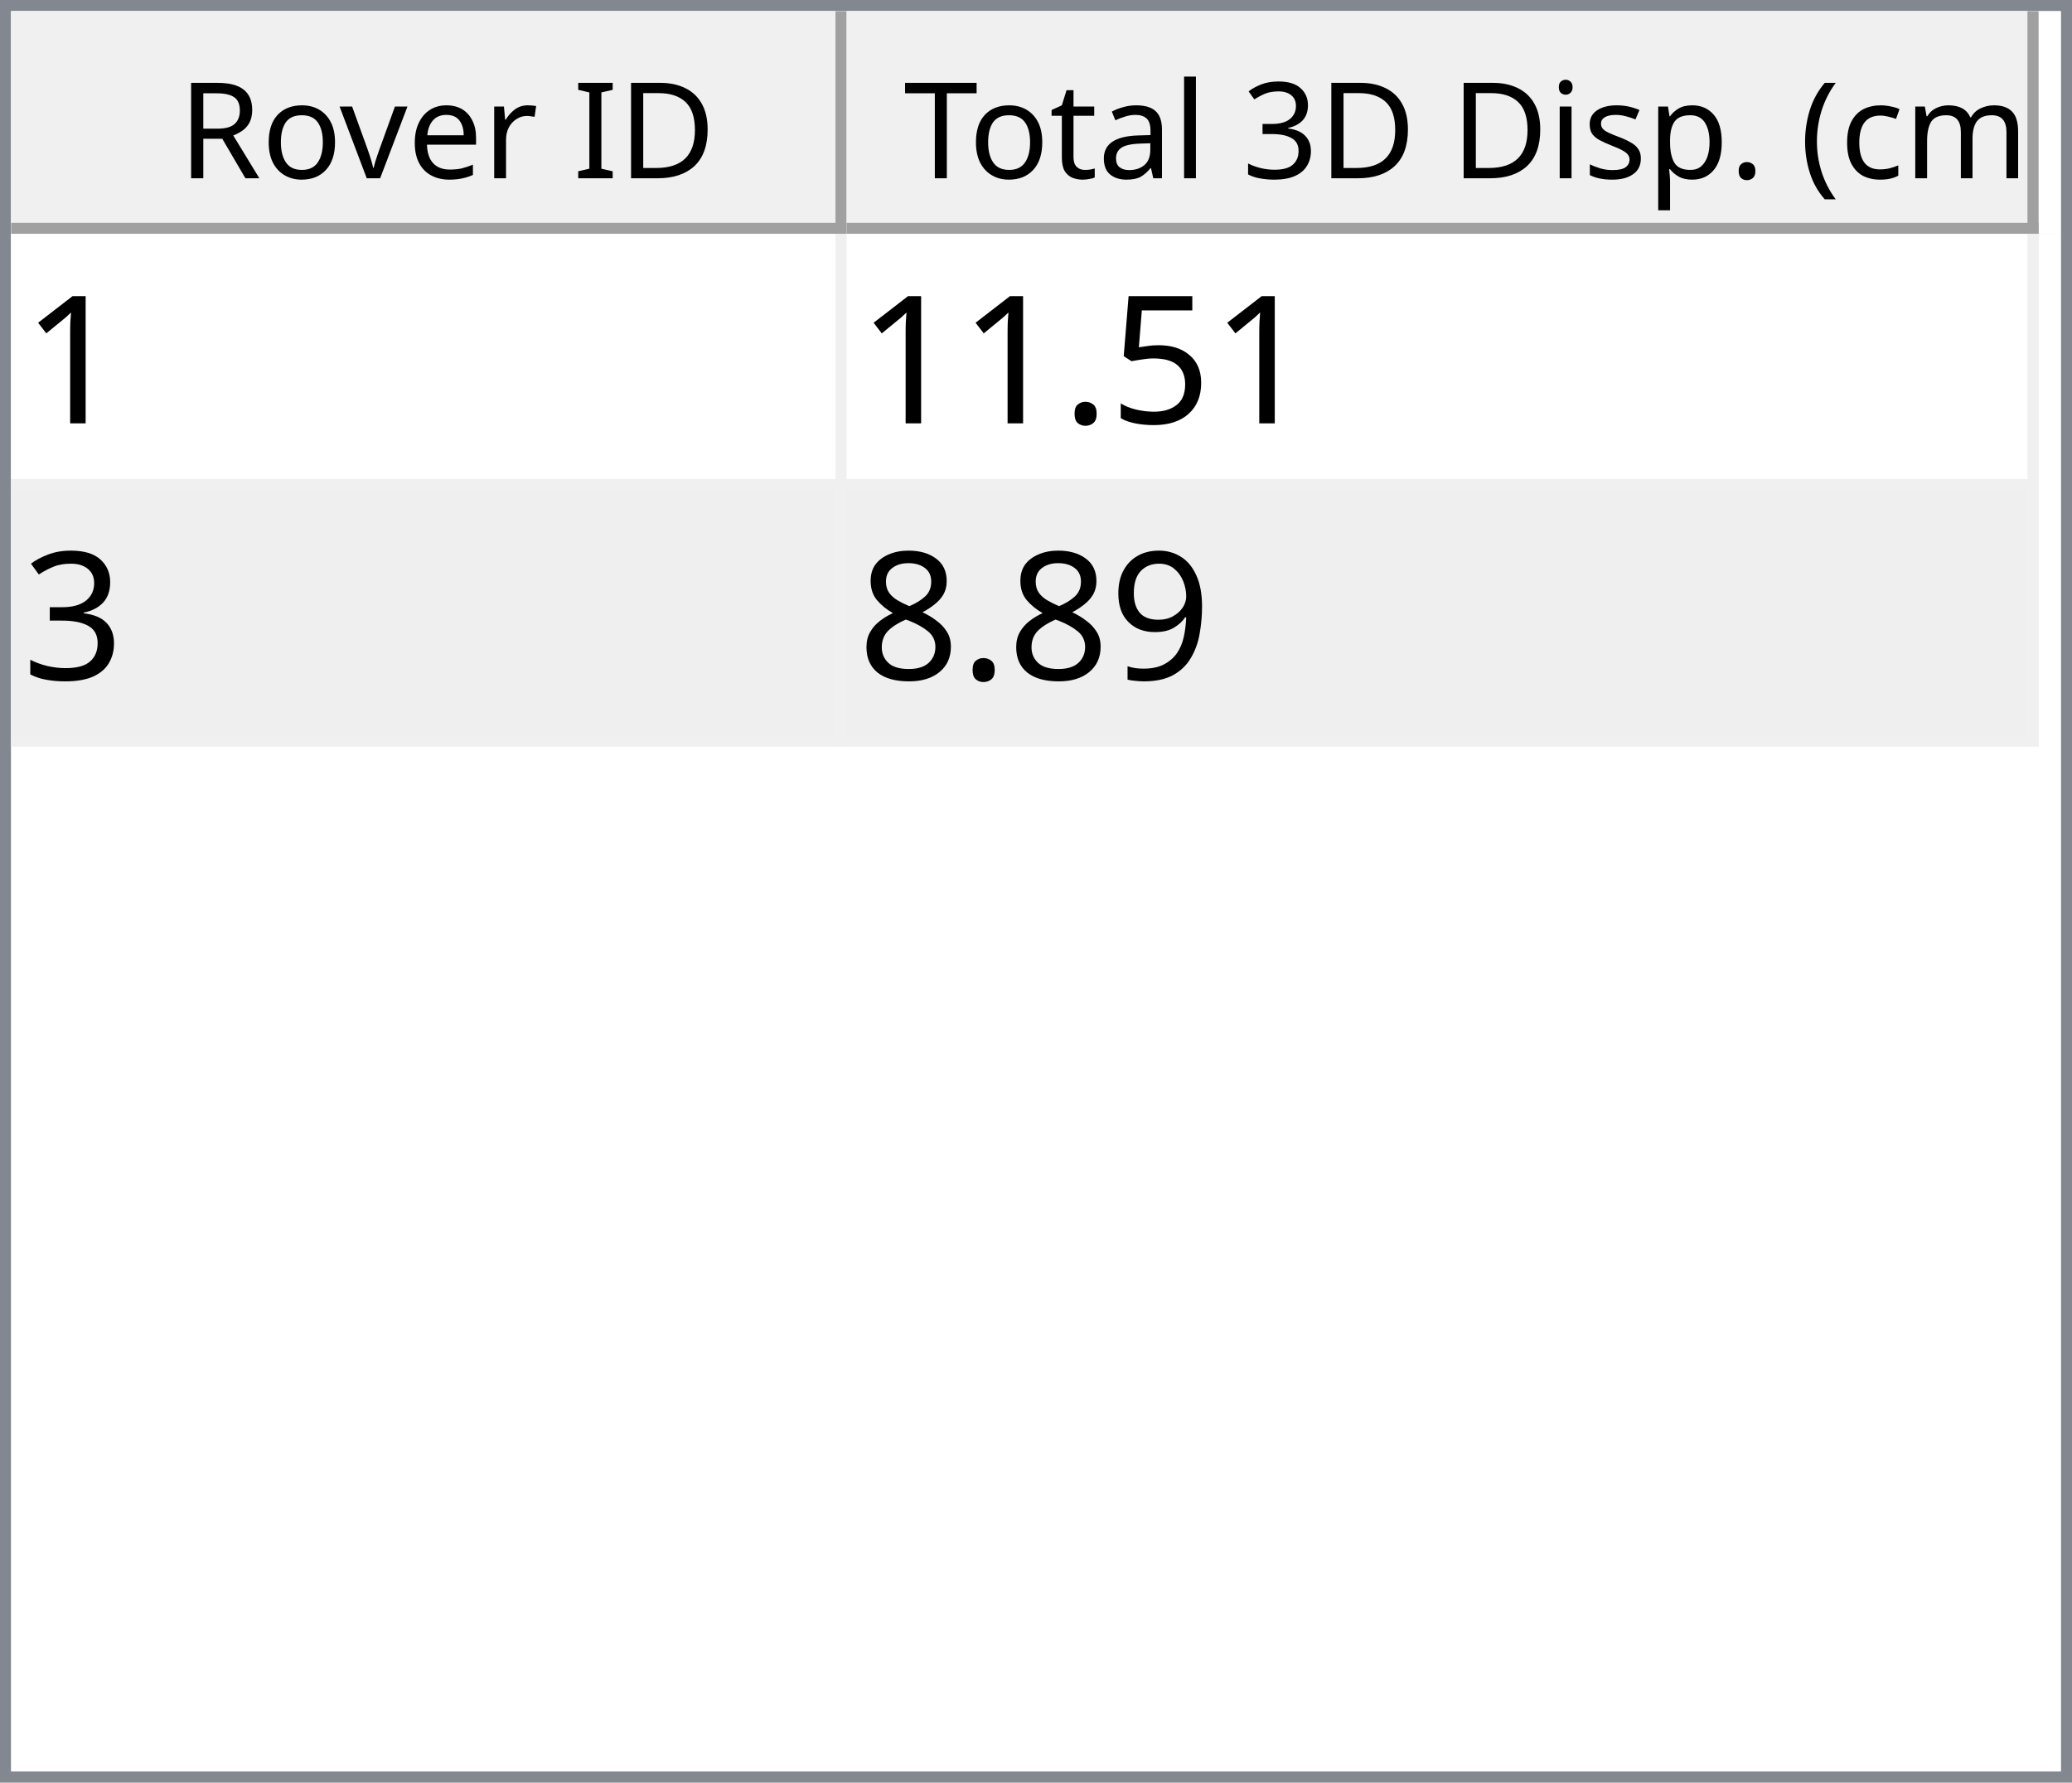
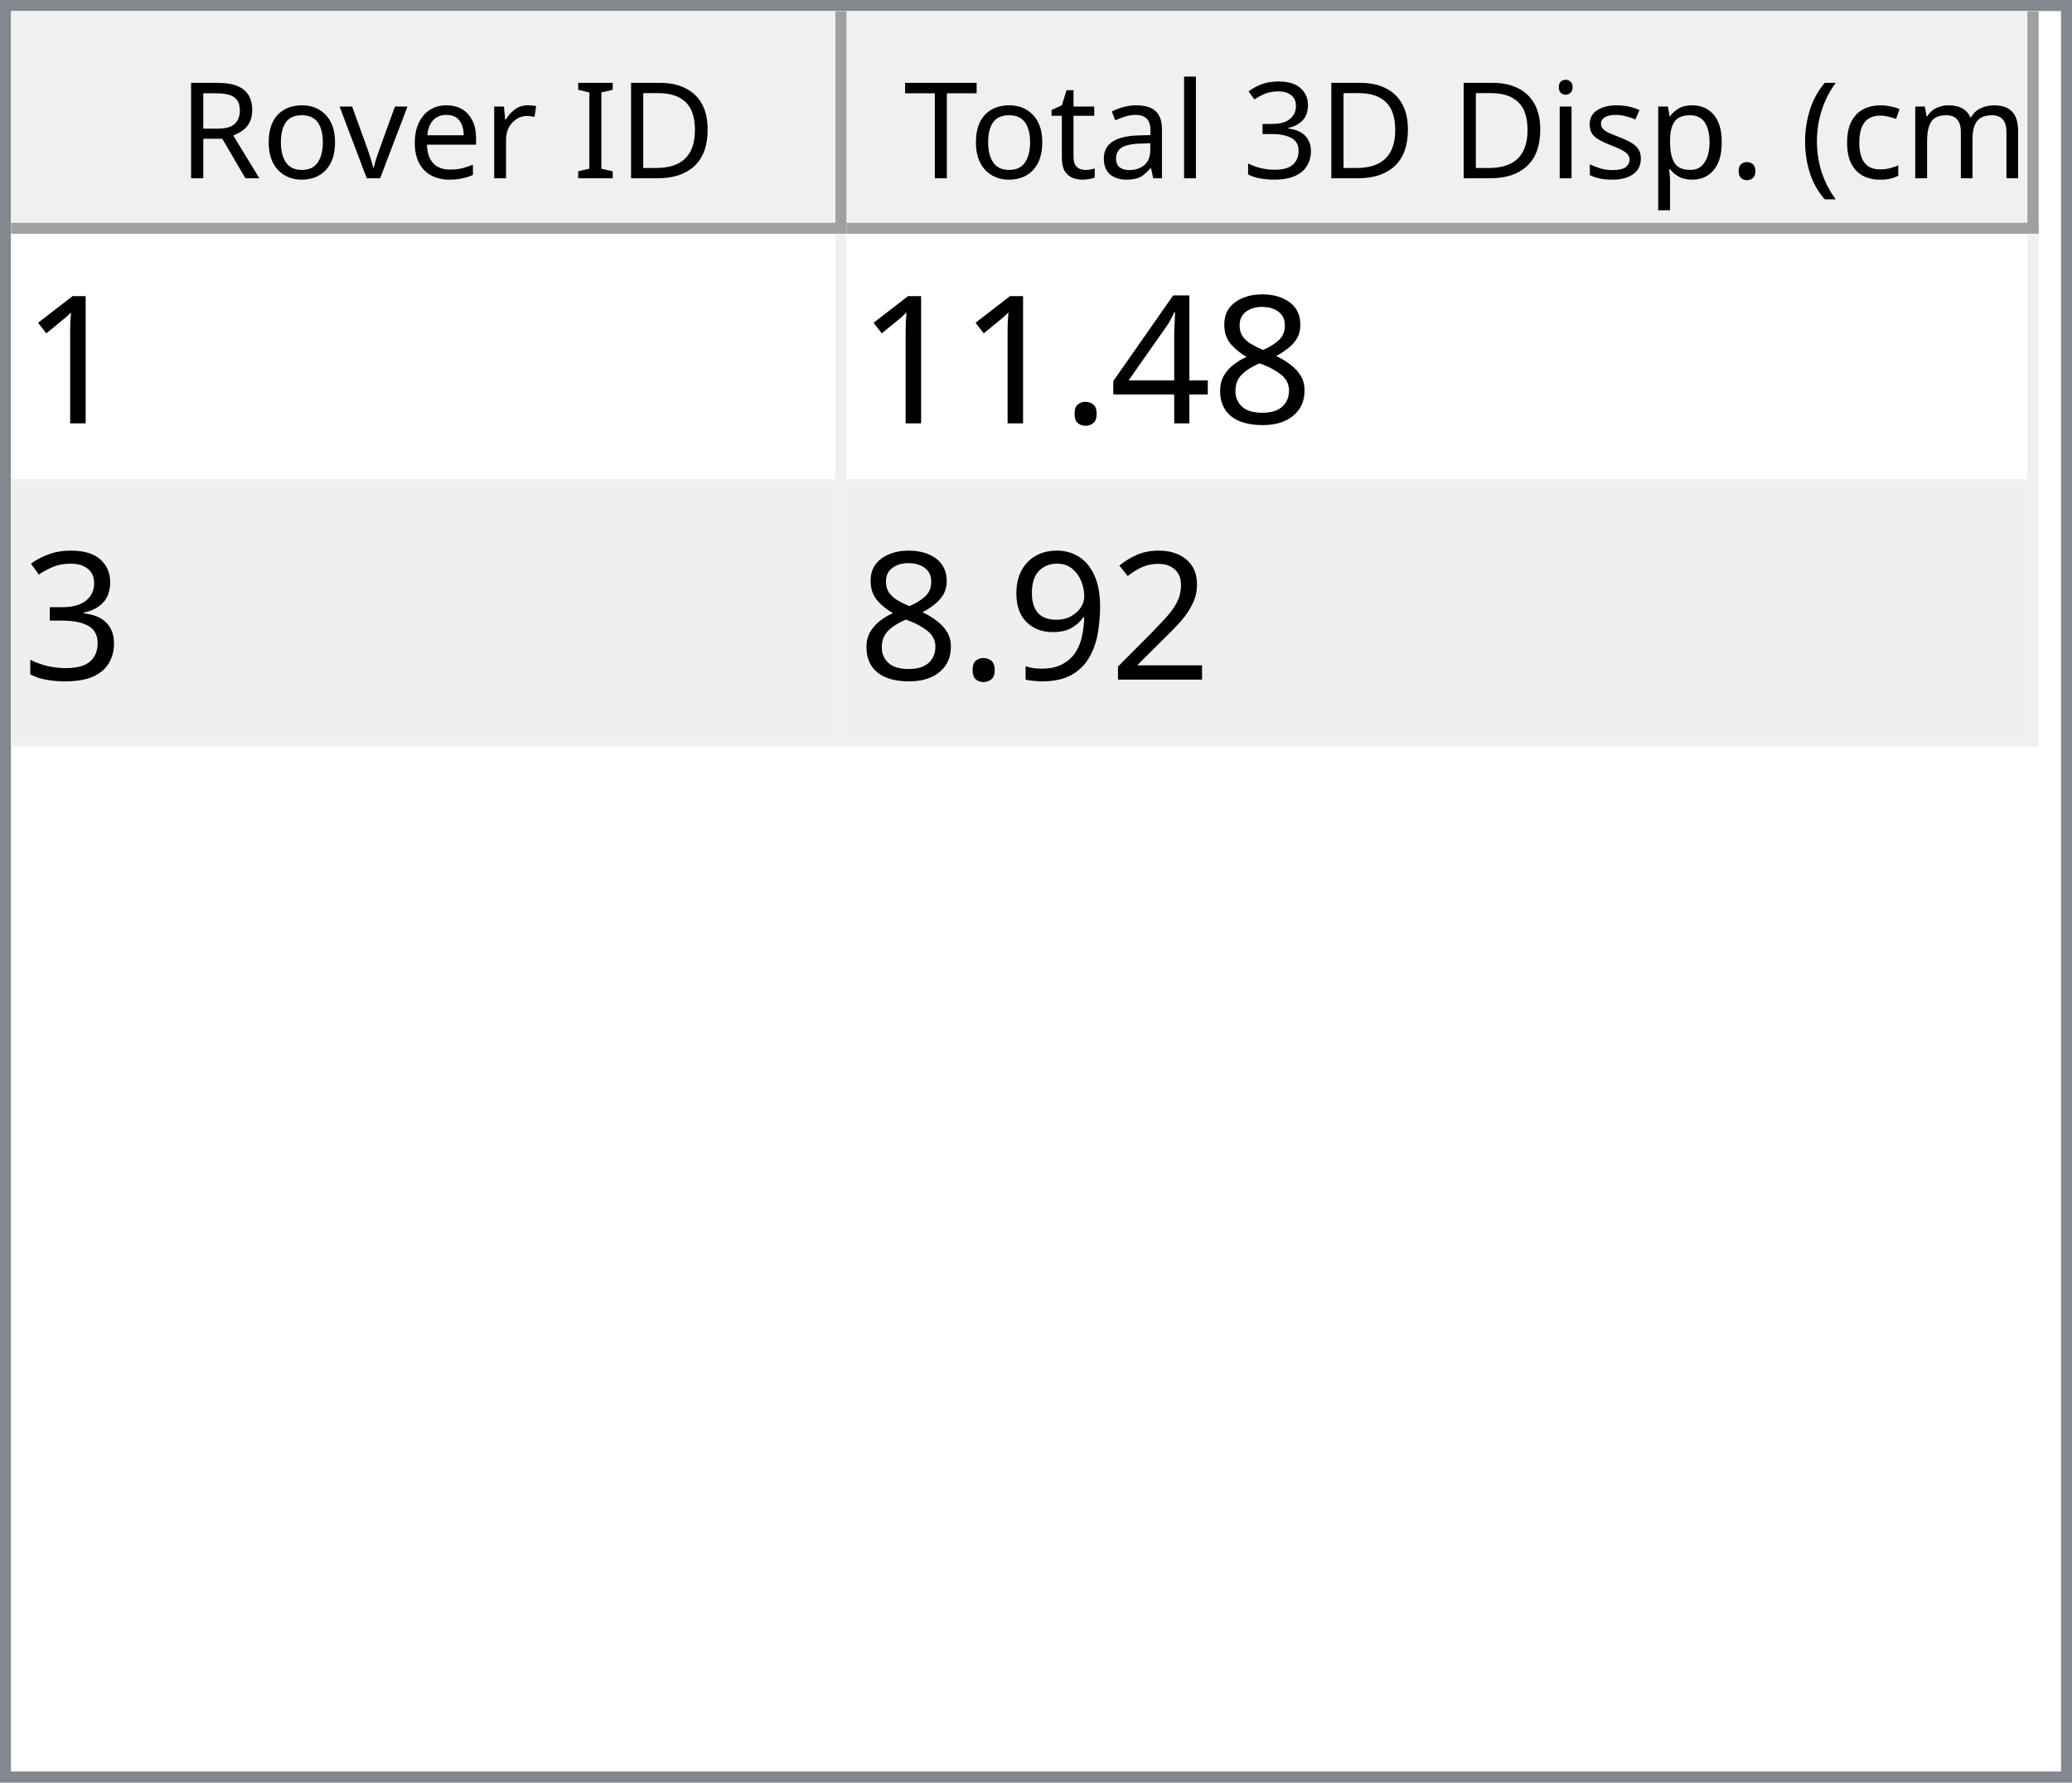
<svg xmlns="http://www.w3.org/2000/svg" style="fill-opacity:1; color-rendering:auto; color-interpolation:auto; text-rendering:auto; stroke:black; stroke-linecap:square; stroke-miterlimit:10; shape-rendering:auto; stroke-opacity:1; fill:black; stroke-dasharray:none; font-weight:normal; stroke-width:1; font-family:'Dialog'; font-style:normal; stroke-linejoin:miter; font-size:12px; stroke-dashoffset:0; image-rendering:auto;" width="186" height="160">
  <defs id="genericDefs" />
  <g>
    <defs id="defs1">
      <clipPath clipPathUnits="userSpaceOnUse" id="clipPath1">
        <path d="M0 0 L186 0 L186 160 L0 160 L0 0 Z" />
      </clipPath>
      <clipPath clipPathUnits="userSpaceOnUse" id="clipPath2">
        <path d="M0 0 L0 160 L186 160 L186 0 Z" />
      </clipPath>
      <clipPath clipPathUnits="userSpaceOnUse" id="clipPath3">
        <path d="M0 0 L0 20 L184 20 L184 0 Z" />
      </clipPath>
      <clipPath clipPathUnits="userSpaceOnUse" id="clipPath4">
        <path d="M0 0 L0 20 L75 20 L75 0 Z" />
      </clipPath>
      <clipPath clipPathUnits="userSpaceOnUse" id="clipPath5">
        <path d="M1 1 L1 19 L74 19 L74 1 Z" />
      </clipPath>
      <clipPath clipPathUnits="userSpaceOnUse" id="clipPath6">
        <path d="M0 0 L0 18 L73 18 L73 0 Z" />
      </clipPath>
      <clipPath clipPathUnits="userSpaceOnUse" id="clipPath7">
        <path d="M-0.5 -0.5 L-0.5 19.5 L74.5 19.5 L74.5 -0.5 Z" />
      </clipPath>
      <clipPath clipPathUnits="userSpaceOnUse" id="clipPath8">
        <path d="M0 0 L0 20 L107 20 L107 0 Z" />
      </clipPath>
      <clipPath clipPathUnits="userSpaceOnUse" id="clipPath9">
        <path d="M1 1 L1 19 L106 19 L106 1 Z" />
      </clipPath>
      <clipPath clipPathUnits="userSpaceOnUse" id="clipPath10">
        <path d="M0 0 L0 18 L105 18 L105 0 Z" />
      </clipPath>
      <clipPath clipPathUnits="userSpaceOnUse" id="clipPath11">
        <path d="M-0.5 -0.5 L-0.5 19.5 L106.5 19.5 L106.5 -0.5 Z" />
      </clipPath>
      <clipPath clipPathUnits="userSpaceOnUse" id="clipPath12">
        <path d="M0 0 L0 138 L184 138 L184 0 Z" />
      </clipPath>
      <clipPath clipPathUnits="userSpaceOnUse" id="clipPath13">
        <path d="M0 0 L0 46 L182 46 L182 0 Z" />
      </clipPath>
      <clipPath clipPathUnits="userSpaceOnUse" id="clipPath14">
        <path d="M-0.5 -0.5 L-0.5 45.5 L181.5 45.5 L181.5 -0.5 Z" />
      </clipPath>
      <clipPath clipPathUnits="userSpaceOnUse" id="clipPath15">
        <path d="M0 0 L0 22 L74 22 L74 0 Z" />
      </clipPath>
      <clipPath clipPathUnits="userSpaceOnUse" id="clipPath16">
        <path d="M0 0 L0 22 L106 22 L106 0 Z" />
      </clipPath>
      <font horiz-adv-x="64.551" id="font1">
        <font-face ascent="107.91" descent="25.098" units-per-em="100" style="font-style:normal; font-family:Segoe UI; font-weight:normal;" />
        <missing-glyph horiz-adv-x="64.551" d="M8.109 0 L8.109 68.266 L56.453 68.266 L56.453 0 L8.109 0 ZM15.328 7.234 L49.219 7.234 L49.219 61.031 L15.328 61.031 L15.328 7.234 Z" />
        <glyph unicode="D" horiz-adv-x="70.117" d="M9.188 0 L9.188 70.016 L28.516 70.016 Q65.531 70.016 65.531 35.891 Q65.531 19.672 55.25 9.836 Q44.969 0 27.734 0 L9.188 0 ZM17.391 62.594 L17.391 7.422 L27.828 7.422 Q41.609 7.422 49.273 14.797 Q56.938 22.172 56.938 35.688 Q56.938 62.594 28.328 62.594 L17.391 62.594 Z" />
        <glyph unicode="I" horiz-adv-x="26.611" d="M17.391 0 L9.188 0 L9.188 70.016 L17.391 70.016 L17.391 0 Z" />
        <glyph unicode=" " horiz-adv-x="27.393" d="" />
        <glyph unicode="r" horiz-adv-x="34.766" d="M34.188 41.891 Q32.078 43.5 28.125 43.5 Q23 43.5 19.555 38.672 Q16.109 33.844 16.109 25.484 L16.109 0 L8.109 0 L8.109 50 L16.109 50 L16.109 39.703 L16.312 39.703 Q18.016 44.969 21.531 47.922 Q25.047 50.875 29.391 50.875 Q32.516 50.875 34.188 50.203 L34.188 41.891 Z" />
        <glyph unicode="e" horiz-adv-x="52.295" d="M48.297 23 L12.984 23 Q13.188 14.656 17.484 10.109 Q21.781 5.562 29.297 5.562 Q37.75 5.562 44.828 11.141 L44.828 3.609 Q38.234 -1.172 27.391 -1.172 Q16.797 -1.172 10.742 5.641 Q4.688 12.453 4.688 24.812 Q4.688 36.469 11.305 43.82 Q17.922 51.172 27.734 51.172 Q37.547 51.172 42.922 44.828 Q48.297 38.484 48.297 27.203 L48.297 23 ZM40.094 29.781 Q40.047 36.719 36.75 40.578 Q33.453 44.438 27.594 44.438 Q21.922 44.438 17.969 40.383 Q14.016 36.328 13.094 29.781 L40.094 29.781 Z" />
        <glyph unicode="v" horiz-adv-x="47.9" d="M47.406 50 L27.484 0 L19.625 0 L0.688 50 L9.469 50 L22.172 13.672 Q23.578 9.672 23.922 6.688 L24.125 6.688 Q24.609 10.453 25.688 13.484 L38.969 50 L47.406 50 Z" />
        <glyph unicode="o" horiz-adv-x="58.594" d="M29 -1.172 Q17.922 -1.172 11.305 5.836 Q4.688 12.844 4.688 24.422 Q4.688 37.016 11.57 44.094 Q18.453 51.172 30.172 51.172 Q41.359 51.172 47.633 44.289 Q53.906 37.406 53.906 25.203 Q53.906 13.234 47.141 6.031 Q40.375 -1.172 29 -1.172 ZM29.594 44.438 Q21.875 44.438 17.383 39.188 Q12.891 33.938 12.891 24.703 Q12.891 15.828 17.43 10.695 Q21.969 5.562 29.594 5.562 Q37.359 5.562 41.531 10.594 Q45.703 15.625 45.703 24.906 Q45.703 34.281 41.531 39.359 Q37.359 44.438 29.594 44.438 Z" />
        <glyph unicode="R" horiz-adv-x="59.814" d="M59.375 0 L49.609 0 L37.891 19.625 Q36.281 22.359 34.766 24.289 Q33.25 26.219 31.664 27.438 Q30.078 28.656 28.25 29.219 Q26.422 29.781 24.125 29.781 L17.391 29.781 L17.391 0 L9.188 0 L9.188 70.016 L30.078 70.016 Q34.672 70.016 38.555 68.867 Q42.438 67.719 45.289 65.375 Q48.141 63.031 49.758 59.547 Q51.375 56.062 51.375 51.375 Q51.375 47.703 50.273 44.656 Q49.172 41.609 47.148 39.211 Q45.125 36.812 42.266 35.133 Q39.406 33.453 35.844 32.516 L35.844 32.328 Q37.594 31.547 38.891 30.547 Q40.188 29.547 41.359 28.18 Q42.531 26.812 43.68 25.078 Q44.828 23.344 46.234 21.047 L59.375 0 ZM17.391 62.594 L17.391 37.203 L28.516 37.203 Q31.594 37.203 34.203 38.133 Q36.812 39.062 38.719 40.797 Q40.625 42.531 41.703 45.047 Q42.781 47.562 42.781 50.688 Q42.781 56.297 39.141 59.445 Q35.5 62.594 28.609 62.594 L17.391 62.594 Z" />
        <glyph unicode=")" horiz-adv-x="30.176" d="M8.297 -15.922 L1.172 -15.922 Q16.406 2.344 16.406 26.812 Q16.406 51.469 1.078 70.016 L8.297 70.016 Q23.531 52.156 23.531 26.703 Q23.531 1.375 8.297 -15.922 Z" />
        <glyph unicode="m" horiz-adv-x="86.133" d="M79.109 0 L71.094 0 L71.094 28.719 Q71.094 37.016 68.531 40.727 Q65.969 44.438 59.906 44.438 Q54.781 44.438 51.195 39.75 Q47.609 35.062 47.609 28.516 L47.609 0 L39.594 0 L39.594 29.688 Q39.594 44.438 28.219 44.438 Q22.953 44.438 19.531 40.016 Q16.109 35.594 16.109 28.516 L16.109 0 L8.109 0 L8.109 50 L16.109 50 L16.109 42.094 L16.312 42.094 Q21.625 51.172 31.844 51.172 Q36.969 51.172 40.773 48.312 Q44.578 45.453 46 40.828 Q51.562 51.172 62.594 51.172 Q79.109 51.172 79.109 30.812 L79.109 0 Z" />
        <glyph unicode="c" horiz-adv-x="46.191" d="M42.188 2.297 Q36.422 -1.172 28.516 -1.172 Q17.828 -1.172 11.258 5.789 Q4.688 12.75 4.688 23.828 Q4.688 36.188 11.766 43.68 Q18.844 51.172 30.672 51.172 Q37.25 51.172 42.281 48.734 L42.281 40.531 Q36.719 44.438 30.375 44.438 Q22.703 44.438 17.797 38.945 Q12.891 33.453 12.891 24.516 Q12.891 15.719 17.508 10.641 Q22.125 5.562 29.891 5.562 Q36.422 5.562 42.188 9.906 L42.188 2.297 Z" />
        <glyph unicode="(" horiz-adv-x="30.176" d="M29.109 -15.922 L21.969 -15.922 Q6.844 1.375 6.844 26.703 Q6.844 52.156 21.969 70.016 L29.203 70.016 Q13.875 51.469 13.875 26.812 Q13.875 2.344 29.109 -15.922 Z" />
        <glyph unicode="." horiz-adv-x="21.68" d="M10.891 -1.078 Q8.641 -1.078 7.055 0.539 Q5.469 2.156 5.469 4.391 Q5.469 6.641 7.055 8.273 Q8.641 9.906 10.891 9.906 Q13.188 9.906 14.797 8.273 Q16.406 6.641 16.406 4.391 Q16.406 2.156 14.797 0.539 Q13.188 -1.078 10.891 -1.078 Z" />
        <glyph unicode="p" horiz-adv-x="58.789" d="M16.312 7.234 L16.109 7.234 L16.109 -23 L8.109 -23 L8.109 50 L16.109 50 L16.109 41.219 L16.312 41.219 Q22.219 51.172 33.594 51.172 Q43.266 51.172 48.688 44.461 Q54.109 37.75 54.109 26.469 Q54.109 13.922 48 6.375 Q41.891 -1.172 31.297 -1.172 Q21.578 -1.172 16.312 7.234 ZM16.109 27.391 L16.109 20.406 Q16.109 14.203 20.141 9.883 Q24.172 5.562 30.375 5.562 Q37.641 5.562 41.773 11.133 Q45.906 16.703 45.906 26.609 Q45.906 34.969 42.047 39.703 Q38.188 44.438 31.594 44.438 Q24.609 44.438 20.359 39.578 Q16.109 34.719 16.109 27.391 Z" />
        <glyph unicode="s" horiz-adv-x="42.432" d="M5.078 1.812 L5.078 10.406 Q11.625 5.562 19.484 5.562 Q30.031 5.562 30.031 12.594 Q30.031 14.594 29.125 15.992 Q28.219 17.391 26.68 18.461 Q25.141 19.531 23.07 20.383 Q21 21.234 18.609 22.172 Q15.281 23.484 12.766 24.828 Q10.25 26.172 8.57 27.859 Q6.891 29.547 6.031 31.695 Q5.172 33.844 5.172 36.719 Q5.172 40.234 6.789 42.945 Q8.406 45.656 11.086 47.484 Q13.766 49.312 17.211 50.242 Q20.656 51.172 24.312 51.172 Q30.812 51.172 35.938 48.922 L35.938 40.828 Q30.422 44.438 23.25 44.438 Q21 44.438 19.195 43.922 Q17.391 43.406 16.094 42.477 Q14.797 41.547 14.086 40.258 Q13.375 38.969 13.375 37.406 Q13.375 35.453 14.086 34.133 Q14.797 32.812 16.164 31.789 Q17.531 30.766 19.484 29.938 Q21.438 29.109 23.922 28.125 Q27.25 26.859 29.883 25.516 Q32.516 24.172 34.375 22.484 Q36.234 20.797 37.234 18.602 Q38.234 16.406 38.234 13.375 Q38.234 9.672 36.602 6.938 Q34.969 4.203 32.234 2.398 Q29.5 0.594 25.93 -0.289 Q22.359 -1.172 18.453 -1.172 Q10.75 -1.172 5.078 1.812 Z" />
        <glyph unicode="i" horiz-adv-x="24.219" d="M12.203 62.703 Q10.062 62.703 8.547 64.164 Q7.031 65.625 7.031 67.875 Q7.031 70.125 8.547 71.609 Q10.062 73.094 12.203 73.094 Q14.406 73.094 15.945 71.609 Q17.484 70.125 17.484 67.875 Q17.484 65.719 15.945 64.211 Q14.406 62.703 12.203 62.703 ZM16.109 0 L8.109 0 L8.109 50 L16.109 50 L16.109 0 Z" />
        <glyph unicode="3" horiz-adv-x="53.906" d="M46.531 19.828 Q46.531 15.094 44.75 11.211 Q42.969 7.328 39.719 4.57 Q36.469 1.812 31.93 0.297 Q27.391 -1.219 21.922 -1.219 Q11.922 -1.219 6 2.594 L6 11.188 Q13.094 5.609 22.219 5.609 Q25.875 5.609 28.828 6.539 Q31.781 7.469 33.906 9.227 Q36.031 10.984 37.18 13.477 Q38.328 15.969 38.328 19.094 Q38.328 32.812 18.797 32.812 L12.984 32.812 L12.984 39.594 L18.5 39.594 Q35.797 39.594 35.797 52.484 Q35.797 64.406 22.609 64.406 Q15.188 64.406 8.688 59.422 L8.688 67.188 Q15.375 71.188 24.609 71.188 Q29 71.188 32.57 69.969 Q36.141 68.75 38.68 66.555 Q41.219 64.359 42.609 61.281 Q44 58.203 44 54.5 Q44 40.672 30.031 36.719 L30.031 36.531 Q33.594 36.141 36.625 34.797 Q39.656 33.453 41.852 31.305 Q44.047 29.156 45.289 26.25 Q46.531 23.344 46.531 19.828 Z" />
        <glyph unicode="l" horiz-adv-x="24.219" d="M16.109 0 L8.109 0 L8.109 74.031 L16.109 74.031 L16.109 0 Z" />
        <glyph unicode="a" horiz-adv-x="50.879" d="M43.891 0 L35.891 0 L35.891 7.812 L35.688 7.812 Q30.469 -1.172 20.312 -1.172 Q12.844 -1.172 8.617 2.781 Q4.391 6.734 4.391 13.281 Q4.391 27.297 20.906 29.594 L35.891 31.688 Q35.891 44.438 25.594 44.438 Q16.547 44.438 9.281 38.281 L9.281 46.484 Q16.656 51.172 26.266 51.172 Q43.891 51.172 43.891 32.516 L43.891 0 ZM35.891 25.297 L23.828 23.641 Q18.266 22.859 15.43 20.875 Q12.594 18.891 12.594 13.875 Q12.594 10.203 15.211 7.883 Q17.828 5.562 22.172 5.562 Q28.125 5.562 32.008 9.742 Q35.891 13.922 35.891 20.312 L35.891 25.297 Z" />
        <glyph unicode="t" horiz-adv-x="33.887" d="M31.297 0.484 Q28.469 -1.078 23.828 -1.078 Q10.688 -1.078 10.688 13.578 L10.688 43.172 L2.094 43.172 L2.094 50 L10.688 50 L10.688 62.203 L18.703 64.797 L18.703 50 L31.297 50 L31.297 43.172 L18.703 43.172 L18.703 14.984 Q18.703 9.969 20.414 7.82 Q22.125 5.672 26.078 5.672 Q29.109 5.672 31.297 7.328 L31.297 0.484 Z" />
        <glyph unicode="T" horiz-adv-x="52.393" d="M50.594 62.594 L30.375 62.594 L30.375 0 L22.172 0 L22.172 62.594 L2 62.594 L2 70.016 L50.594 70.016 L50.594 62.594 Z" />
      </font>
      <font horiz-adv-x="75.0" id="font2">
        <font-face ascent="100.537" descent="21.973" units-per-em="100" style="font-style:normal; font-family:sans-serif; font-weight:normal;" />
        <missing-glyph horiz-adv-x="75.0" d="M12.5 0 L12.5 62.5 L62.5 62.5 L62.5 0 L12.5 0 ZM14.062 1.562 L60.938 1.562 L60.938 60.938 L14.062 60.938 L14.062 1.562 Z" />
        <glyph unicode="1" horiz-adv-x="55.615" d="M37.25 0 L28.469 0 L28.469 56 Q25.297 52.984 20.141 49.953 Q14.984 46.922 10.891 45.406 L10.891 53.906 Q18.266 57.375 23.781 62.305 Q29.297 67.234 31.594 71.875 L37.25 71.875 L37.25 0 Z" />
-         <glyph unicode="5" horiz-adv-x="55.615" d="M4.156 18.75 L13.375 19.531 Q14.406 12.797 18.141 9.398 Q21.875 6 27.156 6 Q33.5 6 37.891 10.789 Q42.281 15.578 42.281 23.484 Q42.281 31 38.062 35.352 Q33.844 39.703 27 39.703 Q22.75 39.703 19.336 37.773 Q15.922 35.844 13.969 32.766 L5.719 33.844 L12.641 70.609 L48.25 70.609 L48.25 62.203 L19.672 62.203 L15.828 42.969 Q22.266 47.469 29.344 47.469 Q38.719 47.469 45.164 40.969 Q51.609 34.469 51.609 24.266 Q51.609 14.547 45.953 7.469 Q39.062 -1.219 27.156 -1.219 Q17.391 -1.219 11.211 4.25 Q5.031 9.719 4.156 18.75 Z" />
+         <glyph unicode="8" horiz-adv-x="55.615" d="M17.672 38.812 Q12.203 40.828 9.57 44.539 Q6.938 48.25 6.938 53.422 Q6.938 61.234 12.555 66.555 Q18.172 71.875 27.484 71.875 Q36.859 71.875 42.578 66.43 Q48.297 60.984 48.297 53.172 Q48.297 48.188 45.68 44.508 Q43.062 40.828 37.75 38.812 Q44.344 36.672 47.781 31.883 Q51.219 27.094 51.219 20.453 Q51.219 11.281 44.727 5.031 Q38.234 -1.219 27.641 -1.219 Q17.047 -1.219 10.547 5.055 Q4.047 11.328 4.047 20.703 Q4.047 27.688 7.594 32.398 Q11.141 37.109 17.672 38.812 ZM15.922 53.719 Q15.922 48.641 19.195 45.414 Q22.469 42.188 27.688 42.188 Q32.766 42.188 36.016 45.383 Q39.266 48.578 39.266 53.219 Q39.266 58.062 35.914 61.359 Q32.562 64.656 27.594 64.656 Q22.562 64.656 19.242 61.43 Q15.922 58.203 15.922 53.719 ZM13.094 20.656 Q13.094 16.891 14.875 13.375 Q16.656 9.859 20.172 7.93 Q23.688 6 27.734 6 Q34.031 6 38.133 10.055 Q42.234 14.109 42.234 20.359 Q42.234 26.703 38.016 30.859 Q33.797 35.016 27.438 35.016 Q21.234 35.016 17.164 30.914 Q13.094 26.812 13.094 20.656 Z" />
+         <glyph unicode="4" horiz-adv-x="55.615" d="M32.328 0 L32.328 17.141 L1.266 17.141 L1.266 25.203 L33.938 71.578 L41.109 71.578 L41.109 25.203 L50.781 25.203 L50.781 17.141 L41.109 17.141 L41.109 0 L32.328 0 ZM32.328 25.203 L32.328 57.469 L9.906 25.203 L32.328 25.203 Z" />
        <glyph unicode="." horiz-adv-x="27.783" d="M9.078 0 L9.078 10.016 L19.094 10.016 L19.094 0 L9.078 0 Z" />
        <glyph unicode="3" horiz-adv-x="55.615" d="M4.203 18.891 L12.984 20.062 Q14.5 12.594 18.141 9.297 Q21.781 6 27 6 Q33.203 6 37.477 10.297 Q41.75 14.594 41.75 20.953 Q41.75 27 37.797 30.93 Q33.844 34.859 27.734 34.859 Q25.25 34.859 21.531 33.891 L22.516 41.609 Q23.391 41.5 23.922 41.5 Q29.547 41.5 34.039 44.43 Q38.531 47.359 38.531 53.469 Q38.531 58.297 35.258 61.477 Q31.984 64.656 26.812 64.656 Q21.688 64.656 18.266 61.43 Q14.844 58.203 13.875 51.766 L5.078 53.328 Q6.688 62.156 12.398 67.016 Q18.109 71.875 26.609 71.875 Q32.469 71.875 37.398 69.359 Q42.328 66.844 44.945 62.5 Q47.562 58.156 47.562 53.266 Q47.562 48.641 45.07 44.828 Q42.578 41.016 37.703 38.766 Q44.047 37.312 47.562 32.695 Q51.078 28.078 51.078 21.141 Q51.078 11.766 44.242 5.25 Q37.406 -1.266 26.953 -1.266 Q17.531 -1.266 11.305 4.352 Q5.078 9.969 4.203 18.891 Z" />
+         <glyph unicode="2" horiz-adv-x="55.615" d="M50.344 8.453 L50.344 0 L3.031 0 Q2.938 3.172 4.047 6.109 Q5.859 10.938 9.836 15.625 Q13.812 20.312 21.344 26.469 Q33.016 36.031 37.117 41.625 Q41.219 47.219 41.219 52.203 Q41.219 57.422 37.477 61.008 Q33.734 64.594 27.734 64.594 Q21.391 64.594 17.578 60.789 Q13.766 56.984 13.719 50.25 L4.688 51.172 Q5.609 61.281 11.664 66.578 Q17.719 71.875 27.938 71.875 Q38.234 71.875 44.242 66.164 Q50.25 60.453 50.25 52 Q50.25 47.703 48.492 43.555 Q46.734 39.406 42.656 34.812 Q38.578 30.219 29.109 22.219 Q21.188 15.578 18.945 13.211 Q16.703 10.844 15.234 8.453 L50.344 8.453 Z" />
        <glyph unicode="9" horiz-adv-x="55.615" d="M5.469 16.547 L13.922 17.328 Q14.984 11.375 18.016 8.688 Q21.047 6 25.781 6 Q29.828 6 32.883 7.859 Q35.938 9.719 37.891 12.82 Q39.844 15.922 41.164 21.195 Q42.484 26.469 42.484 31.938 Q42.484 32.516 42.438 33.688 Q39.797 29.5 35.234 26.883 Q30.672 24.266 25.344 24.266 Q16.453 24.266 10.305 30.711 Q4.156 37.156 4.156 47.703 Q4.156 58.594 10.578 65.234 Q17 71.875 26.656 71.875 Q33.641 71.875 39.43 68.117 Q45.219 64.359 48.219 57.398 Q51.219 50.438 51.219 37.25 Q51.219 23.531 48.242 15.406 Q45.266 7.281 39.383 3.031 Q33.5 -1.219 25.594 -1.219 Q17.188 -1.219 11.867 3.445 Q6.547 8.109 5.469 16.547 ZM41.453 48.141 Q41.453 55.719 37.43 60.156 Q33.406 64.594 27.734 64.594 Q21.875 64.594 17.531 59.812 Q13.188 55.031 13.188 47.406 Q13.188 40.578 17.312 36.305 Q21.438 32.031 27.484 32.031 Q33.594 32.031 37.523 36.305 Q41.453 40.578 41.453 48.141 Z" />
-         <glyph unicode="8" horiz-adv-x="55.615" d="M17.672 38.812 Q12.203 40.828 9.57 44.539 Q6.938 48.25 6.938 53.422 Q6.938 61.234 12.555 66.555 Q18.172 71.875 27.484 71.875 Q36.859 71.875 42.578 66.43 Q48.297 60.984 48.297 53.172 Q48.297 48.188 45.68 44.508 Q43.062 40.828 37.75 38.812 Q44.344 36.672 47.781 31.883 Q51.219 27.094 51.219 20.453 Q51.219 11.281 44.727 5.031 Q38.234 -1.219 27.641 -1.219 Q17.047 -1.219 10.547 5.055 Q4.047 11.328 4.047 20.703 Q4.047 27.688 7.594 32.398 Q11.141 37.109 17.672 38.812 ZM15.922 53.719 Q15.922 48.641 19.195 45.414 Q22.469 42.188 27.688 42.188 Q32.766 42.188 36.016 45.383 Q39.266 48.578 39.266 53.219 Q39.266 58.062 35.914 61.359 Q32.562 64.656 27.594 64.656 Q22.562 64.656 19.242 61.43 Q15.922 58.203 15.922 53.719 ZM13.094 20.656 Q13.094 16.891 14.875 13.375 Q16.656 9.859 20.172 7.93 Q23.688 6 27.734 6 Q34.031 6 38.133 10.055 Q42.234 14.109 42.234 20.359 Q42.234 26.703 38.016 30.859 Q33.797 35.016 27.438 35.016 Q21.234 35.016 17.164 30.914 Q13.094 26.812 13.094 20.656 Z" />
      </font>
    </defs>
    <g style="fill:white; stroke:white;">
      <rect x="0" y="0" width="186" style="clip-path:url(#clipPath1); stroke:none;" height="160" />
    </g>
    <g style="fill:white; text-rendering:optimizeSpeed; color-rendering:optimizeSpeed; image-rendering:optimizeSpeed; shape-rendering:crispEdges; stroke:white; color-interpolation:sRGB;">
      <rect x="0" width="186" height="160" y="0" style="stroke:none;" />
      <path style="stroke:none;" d="M0 160 L186 160 L186 0 L0 0 Z" />
    </g>
    <g style="fill:rgb(240,240,240); font-family:'Segoe UI'; stroke:rgb(240,240,240);">
      <rect x="0" y="0" width="186" style="clip-path:url(#clipPath2); stroke:none;" height="160" />
    </g>
    <g style="fill:rgb(130,135,144); font-family:'Segoe UI'; stroke:rgb(130,135,144);">
      <path d="M0 0 L186 0 L186 160 L0 160 L0 0 ZM1 1 L185 1 L185 159 L1 159 L1 1 Z" style="fill-rule:evenodd; clip-path:url(#clipPath2); stroke:none;" />
    </g>
    <g style="fill:white; font-family:'Segoe UI'; stroke:white;" transform="translate(1,1)">
      <rect x="0" y="0" width="184" style="clip-path:url(#clipPath3); stroke:none;" height="20" />
    </g>
    <g style="fill:rgb(240,240,240); font-family:'Segoe UI'; stroke:rgb(240,240,240);" transform="translate(1,1)">
      <rect x="0" y="0" width="75" style="clip-path:url(#clipPath4); stroke:none;" height="20" />
    </g>
    <g style="font-family:'Segoe UI';" transform="translate(2,2)">
      <text x="14" xml:space="preserve" y="14" style="clip-path:url(#clipPath6); stroke:none;">Rover ID</text>
    </g>
    <g style="fill:rgb(160,160,160); font-family:'Segoe UI'; stroke:rgb(160,160,160); stroke-linejoin:bevel;" transform="translate(1.5,1.5)">
      <line x1="74" x2="74" y1="0" style="fill:none; clip-path:url(#clipPath7);" y2="19" />
    </g>
    <g style="fill:rgb(160,160,160); font-family:'Segoe UI'; stroke:rgb(160,160,160); stroke-linejoin:bevel;" transform="matrix(1,0,0,1,1,1) translate(0.5,0.5)">
      <line x1="0" x2="74" y1="19" style="fill:none; clip-path:url(#clipPath7);" y2="19" />
    </g>
    <g style="fill:rgb(240,240,240); font-family:'Segoe UI'; stroke:rgb(240,240,240);" transform="translate(76,1)">
      <rect x="0" y="0" width="107" style="clip-path:url(#clipPath8); stroke:none;" height="20" />
    </g>
    <g style="font-family:'Segoe UI';" transform="translate(77,2)">
      <text x="1" xml:space="preserve" y="14" style="clip-path:url(#clipPath10); stroke:none;"> Total 3D Disp. (cm)</text>
    </g>
    <g style="fill:rgb(160,160,160); font-family:'Segoe UI'; stroke:rgb(160,160,160); stroke-linejoin:bevel;" transform="translate(76.5,1.5)">
      <line x1="106" x2="106" y1="0" style="fill:none; clip-path:url(#clipPath11);" y2="19" />
    </g>
    <g style="fill:rgb(160,160,160); font-family:'Segoe UI'; stroke:rgb(160,160,160); stroke-linejoin:bevel;" transform="matrix(1,0,0,1,76,1) translate(0.5,0.5)">
      <line x1="0" x2="106" y1="19" style="fill:none; clip-path:url(#clipPath11);" y2="19" />
    </g>
    <g style="fill:white; font-family:'Segoe UI'; stroke:white;" transform="translate(1,21)">
      <rect x="0" y="0" width="184" style="clip-path:url(#clipPath12); stroke:none;" height="138" />
    </g>
    <g style="fill:rgb(240,240,240); font-size:16px; font-family:sans-serif; stroke:rgb(240,240,240);" transform="translate(1,21)">
      <rect x="0" y="0" width="182" style="clip-path:url(#clipPath13); stroke:none;" height="46" />
      <line transform="translate(0.5,0.5)" x1="0" x2="181" y1="22" style="clip-path:url(#clipPath14); fill:none; stroke-linejoin:bevel;" y2="22" />
    </g>
    <g transform="matrix(1,0,0,1,1,21) translate(0.5,0.5)" style="fill:rgb(240,240,240); font-size:16px; font-family:sans-serif; stroke:rgb(240,240,240); stroke-linejoin:bevel;">
      <line x1="0" x2="181" y1="45" style="fill:none; clip-path:url(#clipPath14);" y2="45" />
    </g>
    <g transform="matrix(1,0,0,1,1,21) translate(0.5,0.5)" style="fill:rgb(240,240,240); font-size:16px; font-family:sans-serif; stroke:rgb(240,240,240); stroke-linejoin:bevel;">
      <line x1="74" x2="74" y1="0" style="fill:none; clip-path:url(#clipPath14);" y2="45" />
    </g>
    <g transform="matrix(1,0,0,1,1,21) translate(0.5,0.5)" style="fill:rgb(240,240,240); font-size:16px; font-family:sans-serif; stroke:rgb(240,240,240); stroke-linejoin:bevel;">
      <line x1="181" x2="181" y1="0" style="fill:none; clip-path:url(#clipPath14);" y2="45" />
    </g>
    <g style="fill:white; font-size:16px; font-family:sans-serif; stroke:white;" transform="matrix(1,0,0,1,1,21)">
      <rect x="0" y="0" width="74" style="clip-path:url(#clipPath15); stroke:none;" height="22" />
      <text x="1" y="17" style="fill:black; clip-path:url(#clipPath15); stroke:none;" xml:space="preserve">1</text>
    </g>
    <g style="fill:white; font-size:16px; font-family:sans-serif; stroke:white;" transform="matrix(1,0,0,1,1,21) translate(75,0)">
      <rect x="0" y="0" width="106" style="clip-path:url(#clipPath16); stroke:none;" height="22" />
-       <text x="1" y="17" style="fill:black; clip-path:url(#clipPath16); stroke:none;" xml:space="preserve">11.51</text>
+       <text x="1" y="17" style="fill:black; clip-path:url(#clipPath16); stroke:none;" xml:space="preserve">11.48</text>
    </g>
    <g style="fill:rgb(239,239,239); font-size:16px; font-family:sans-serif; stroke:rgb(239,239,239);" transform="matrix(1,0,0,1,1,21) translate(0,23)">
      <rect x="0" y="0" width="74" style="clip-path:url(#clipPath15); stroke:none;" height="22" />
      <text x="1" y="17" style="fill:black; clip-path:url(#clipPath15); stroke:none;" xml:space="preserve">3</text>
    </g>
    <g style="fill:rgb(239,239,239); font-size:16px; font-family:sans-serif; stroke:rgb(239,239,239);" transform="matrix(1,0,0,1,1,21) translate(75,23)">
      <rect x="0" y="0" width="106" style="clip-path:url(#clipPath16); stroke:none;" height="22" />
-       <text x="1" y="17" style="fill:black; clip-path:url(#clipPath16); stroke:none;" xml:space="preserve">8.89</text>
+       <text x="1" y="17" style="fill:black; clip-path:url(#clipPath16); stroke:none;" xml:space="preserve">8.92</text>
    </g>
  </g>
</svg>
